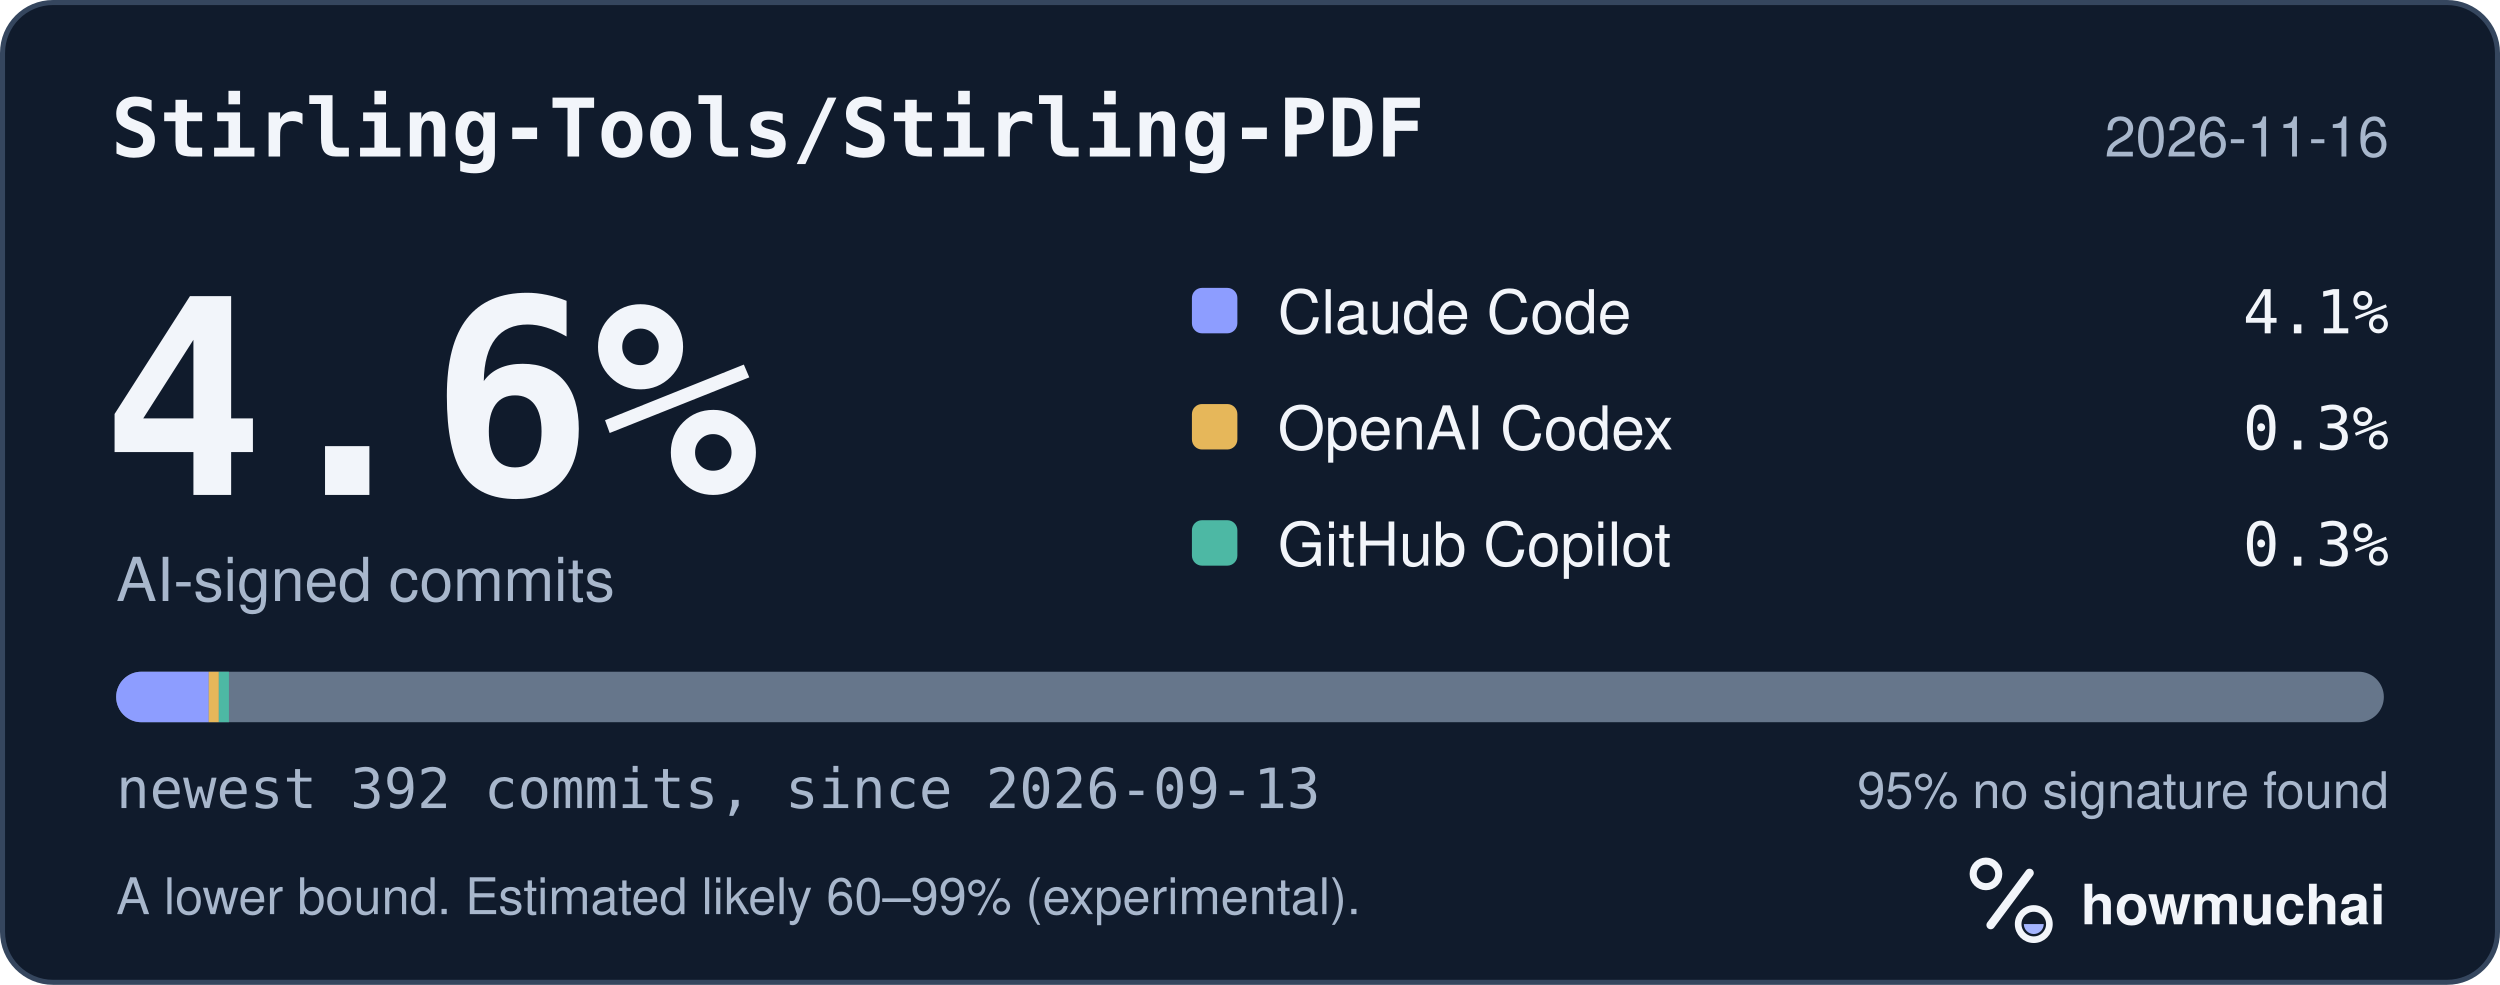
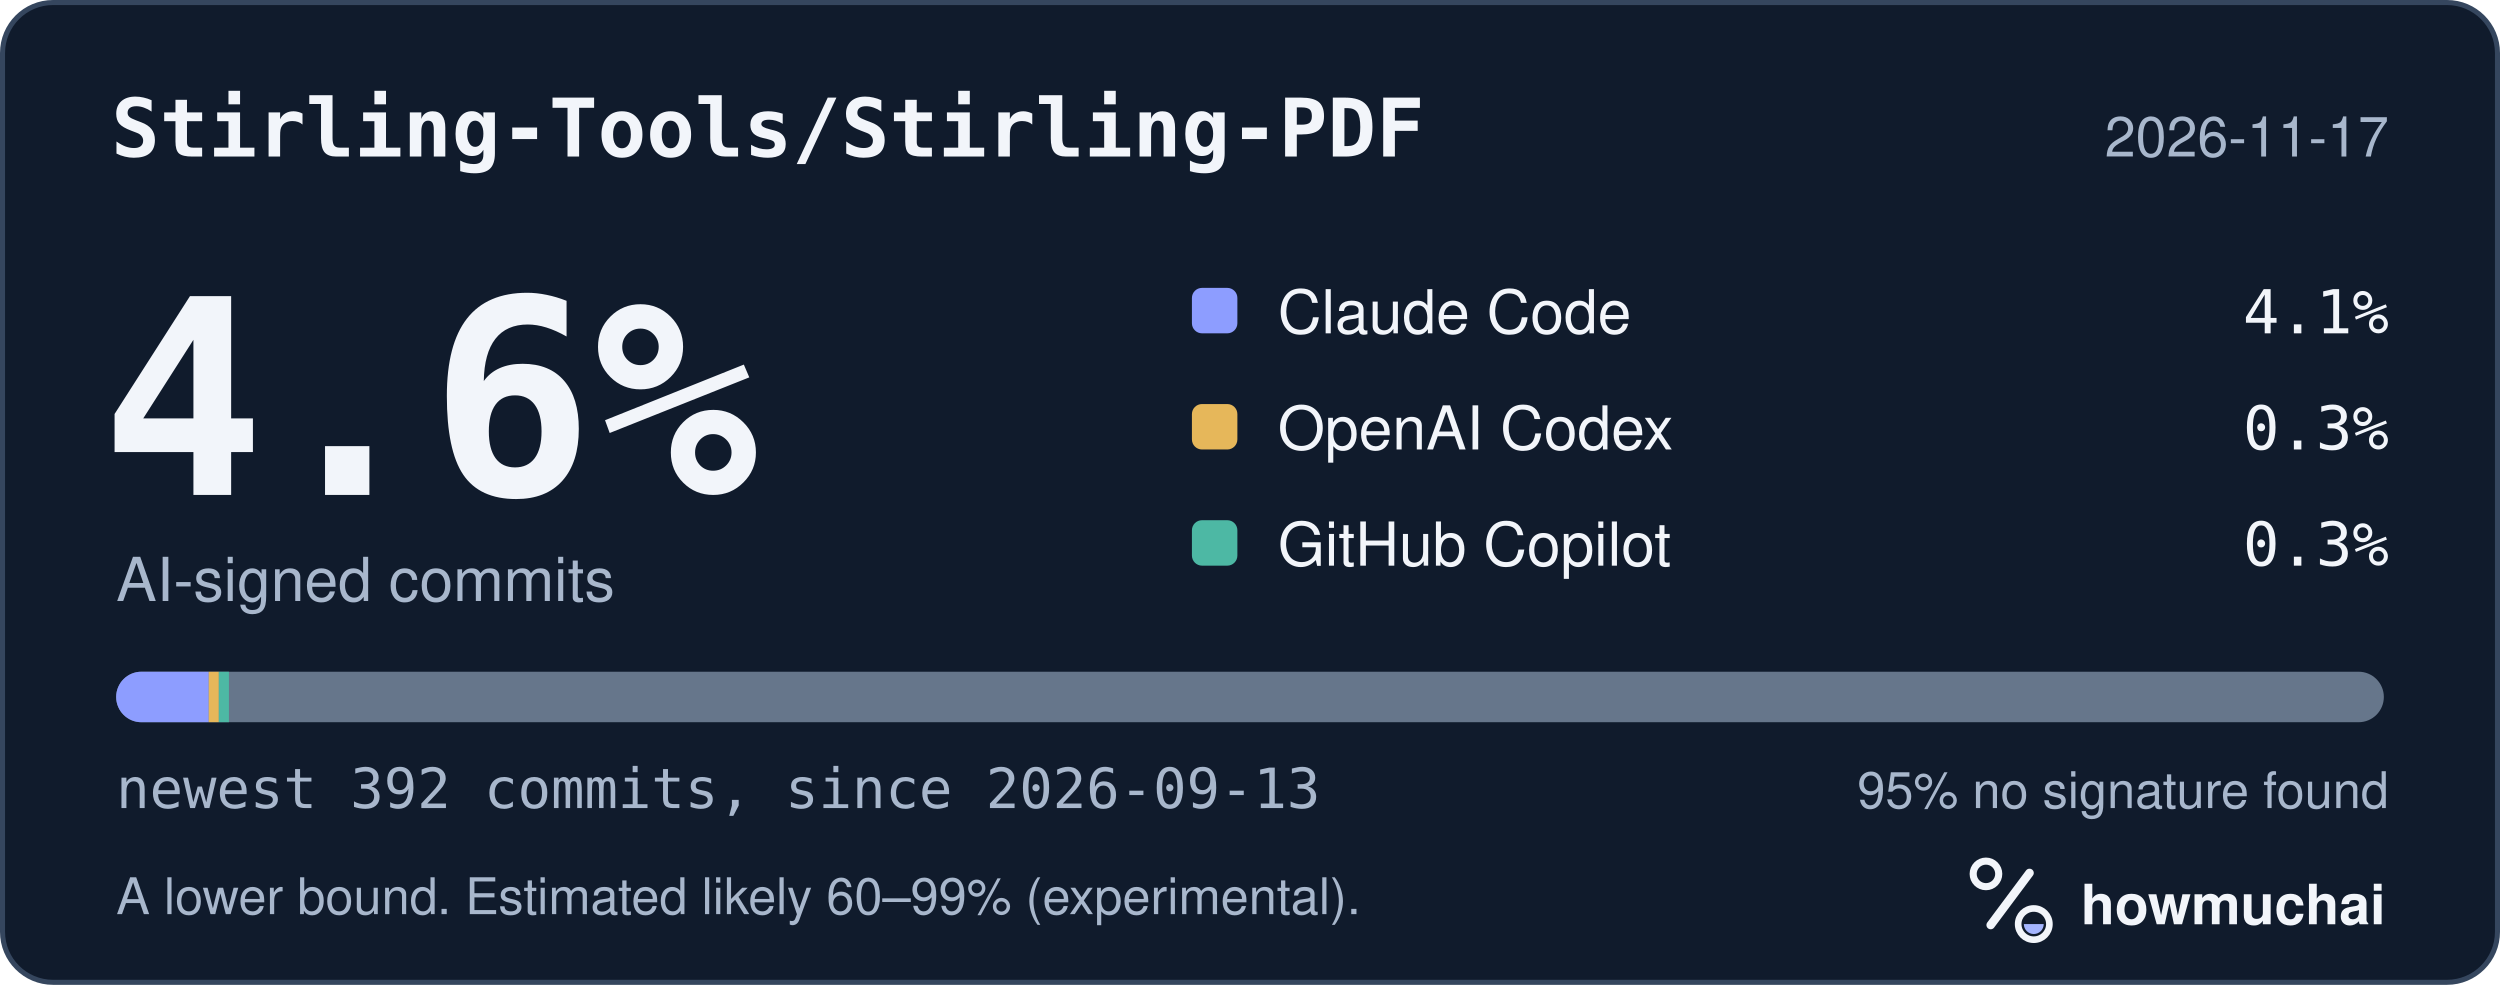
<svg xmlns="http://www.w3.org/2000/svg" width="495" height="195" viewBox="0 0 495 195" role="img" aria-labelledby="hm-t hm-d">
  <rect x="0.5" y="0.5" width="494" height="194" rx="10" fill="#101B2C" stroke="#35465E" />
  <text x="22" y="31" fill="#F2F5FA" font-family="ui-monospace, SF Mono, Menlo, Consolas, IBM Plex Mono, monospace" font-size="16" font-weight="600">Stirling-Tools/Stirling-PDF</text>
-   <text x="473" y="31" fill="#A8B7CC" font-family="-apple-system, BlinkMacSystemFont, Segoe UI, Helvetica, Arial, Fira Sans, sans-serif" font-size="11" text-anchor="end">2026-11-16</text>
+   <text x="473" y="31" fill="#A8B7CC" font-family="-apple-system, BlinkMacSystemFont, Segoe UI, Helvetica, Arial, Fira Sans, sans-serif" font-size="11" text-anchor="end">2026-11-17</text>
  <text x="20" y="98" fill="#F2F5FA" font-family="ui-monospace, SF Mono, Menlo, Consolas, IBM Plex Mono, monospace" font-size="54" font-weight="700">4.6%</text>
  <text x="23" y="119" fill="#A8B7CC" font-family="-apple-system, BlinkMacSystemFont, Segoe UI, Helvetica, Arial, Fira Sans, sans-serif" font-size="12">AI-signed commits</text>
  <rect x="236" y="57" width="9" height="9" rx="2" fill="#8D9DFF" />
  <text x="253" y="66" fill="#F2F5FA" font-family="-apple-system, BlinkMacSystemFont, Segoe UI, Helvetica, Arial, Fira Sans, sans-serif" font-size="12">Claude Code</text>
  <text x="473" y="66" fill="#F2F5FA" font-family="ui-monospace, SF Mono, Menlo, Consolas, IBM Plex Mono, monospace" font-size="12" text-anchor="end">4.1%</text>
  <rect x="236" y="80" width="9" height="9" rx="2" fill="#E6B75A" />
  <text x="253" y="89" fill="#F2F5FA" font-family="-apple-system, BlinkMacSystemFont, Segoe UI, Helvetica, Arial, Fira Sans, sans-serif" font-size="12">OpenAI Codex</text>
  <text x="473" y="89" fill="#F2F5FA" font-family="ui-monospace, SF Mono, Menlo, Consolas, IBM Plex Mono, monospace" font-size="12" text-anchor="end">0.3%</text>
  <rect x="236" y="103" width="9" height="9" rx="2" fill="#4DB8A4" />
  <text x="253" y="112" fill="#F2F5FA" font-family="-apple-system, BlinkMacSystemFont, Segoe UI, Helvetica, Arial, Fira Sans, sans-serif" font-size="12">GitHub Copilot</text>
  <text x="473" y="112" fill="#F2F5FA" font-family="ui-monospace, SF Mono, Menlo, Consolas, IBM Plex Mono, monospace" font-size="12" text-anchor="end">0.3%</text>
  <defs>
    <clipPath id="hm-bar">
      <rect x="23" y="133" width="449" height="10" rx="5" />
    </clipPath>
  </defs>
  <rect x="23" y="133" width="449" height="10" rx="5" fill="#66768B" />
  <g clip-path="url(#hm-bar)">
    <rect x="23.00" y="133" width="18.33" height="10" fill="#8D9DFF" />
    <rect x="41.33" y="133" width="2.00" height="10" fill="#E6B75A" />
    <rect x="43.33" y="133" width="2.00" height="10" fill="#4DB8A4" />
  </g>
  <text x="23" y="160" fill="#A8B7CC" font-family="ui-monospace, SF Mono, Menlo, Consolas, IBM Plex Mono, monospace" font-size="11">newest 392 commits, since 2026-09-13</text>
  <text x="473" y="160" fill="#A8B7CC" font-family="-apple-system, BlinkMacSystemFont, Segoe UI, Helvetica, Arial, Fira Sans, sans-serif" font-size="10" text-anchor="end">95% no signature found</text>
  <text x="23" y="181" fill="#A8B7CC" font-family="-apple-system, BlinkMacSystemFont, Segoe UI, Helvetica, Arial, Fira Sans, sans-serif" font-size="10">A lower bound. Estimated likely 60–99% (experimental).</text>
  <g transform="translate(386 166) scale(0.046875)">
    <circle cx="154" cy="150" r="54" fill="none" stroke="#F2F5FA" stroke-width="30" />
    <path d="M174 366 338 146" fill="none" stroke="#F2F5FA" stroke-width="36" stroke-linecap="round" />
    <circle cx="356" cy="362" r="66" fill="none" stroke="#F2F5FA" stroke-width="28" />
    <path d="M314 362a42 42 0 0 0 84 0Z" fill="#A4B5FF" />
  </g>
  <text x="412" y="183" fill="#F2F5FA" font-family="-apple-system, BlinkMacSystemFont, Segoe UI, Helvetica, Arial, Fira Sans, sans-serif" font-size="11" font-weight="650">howmuchai</text>
</svg>
